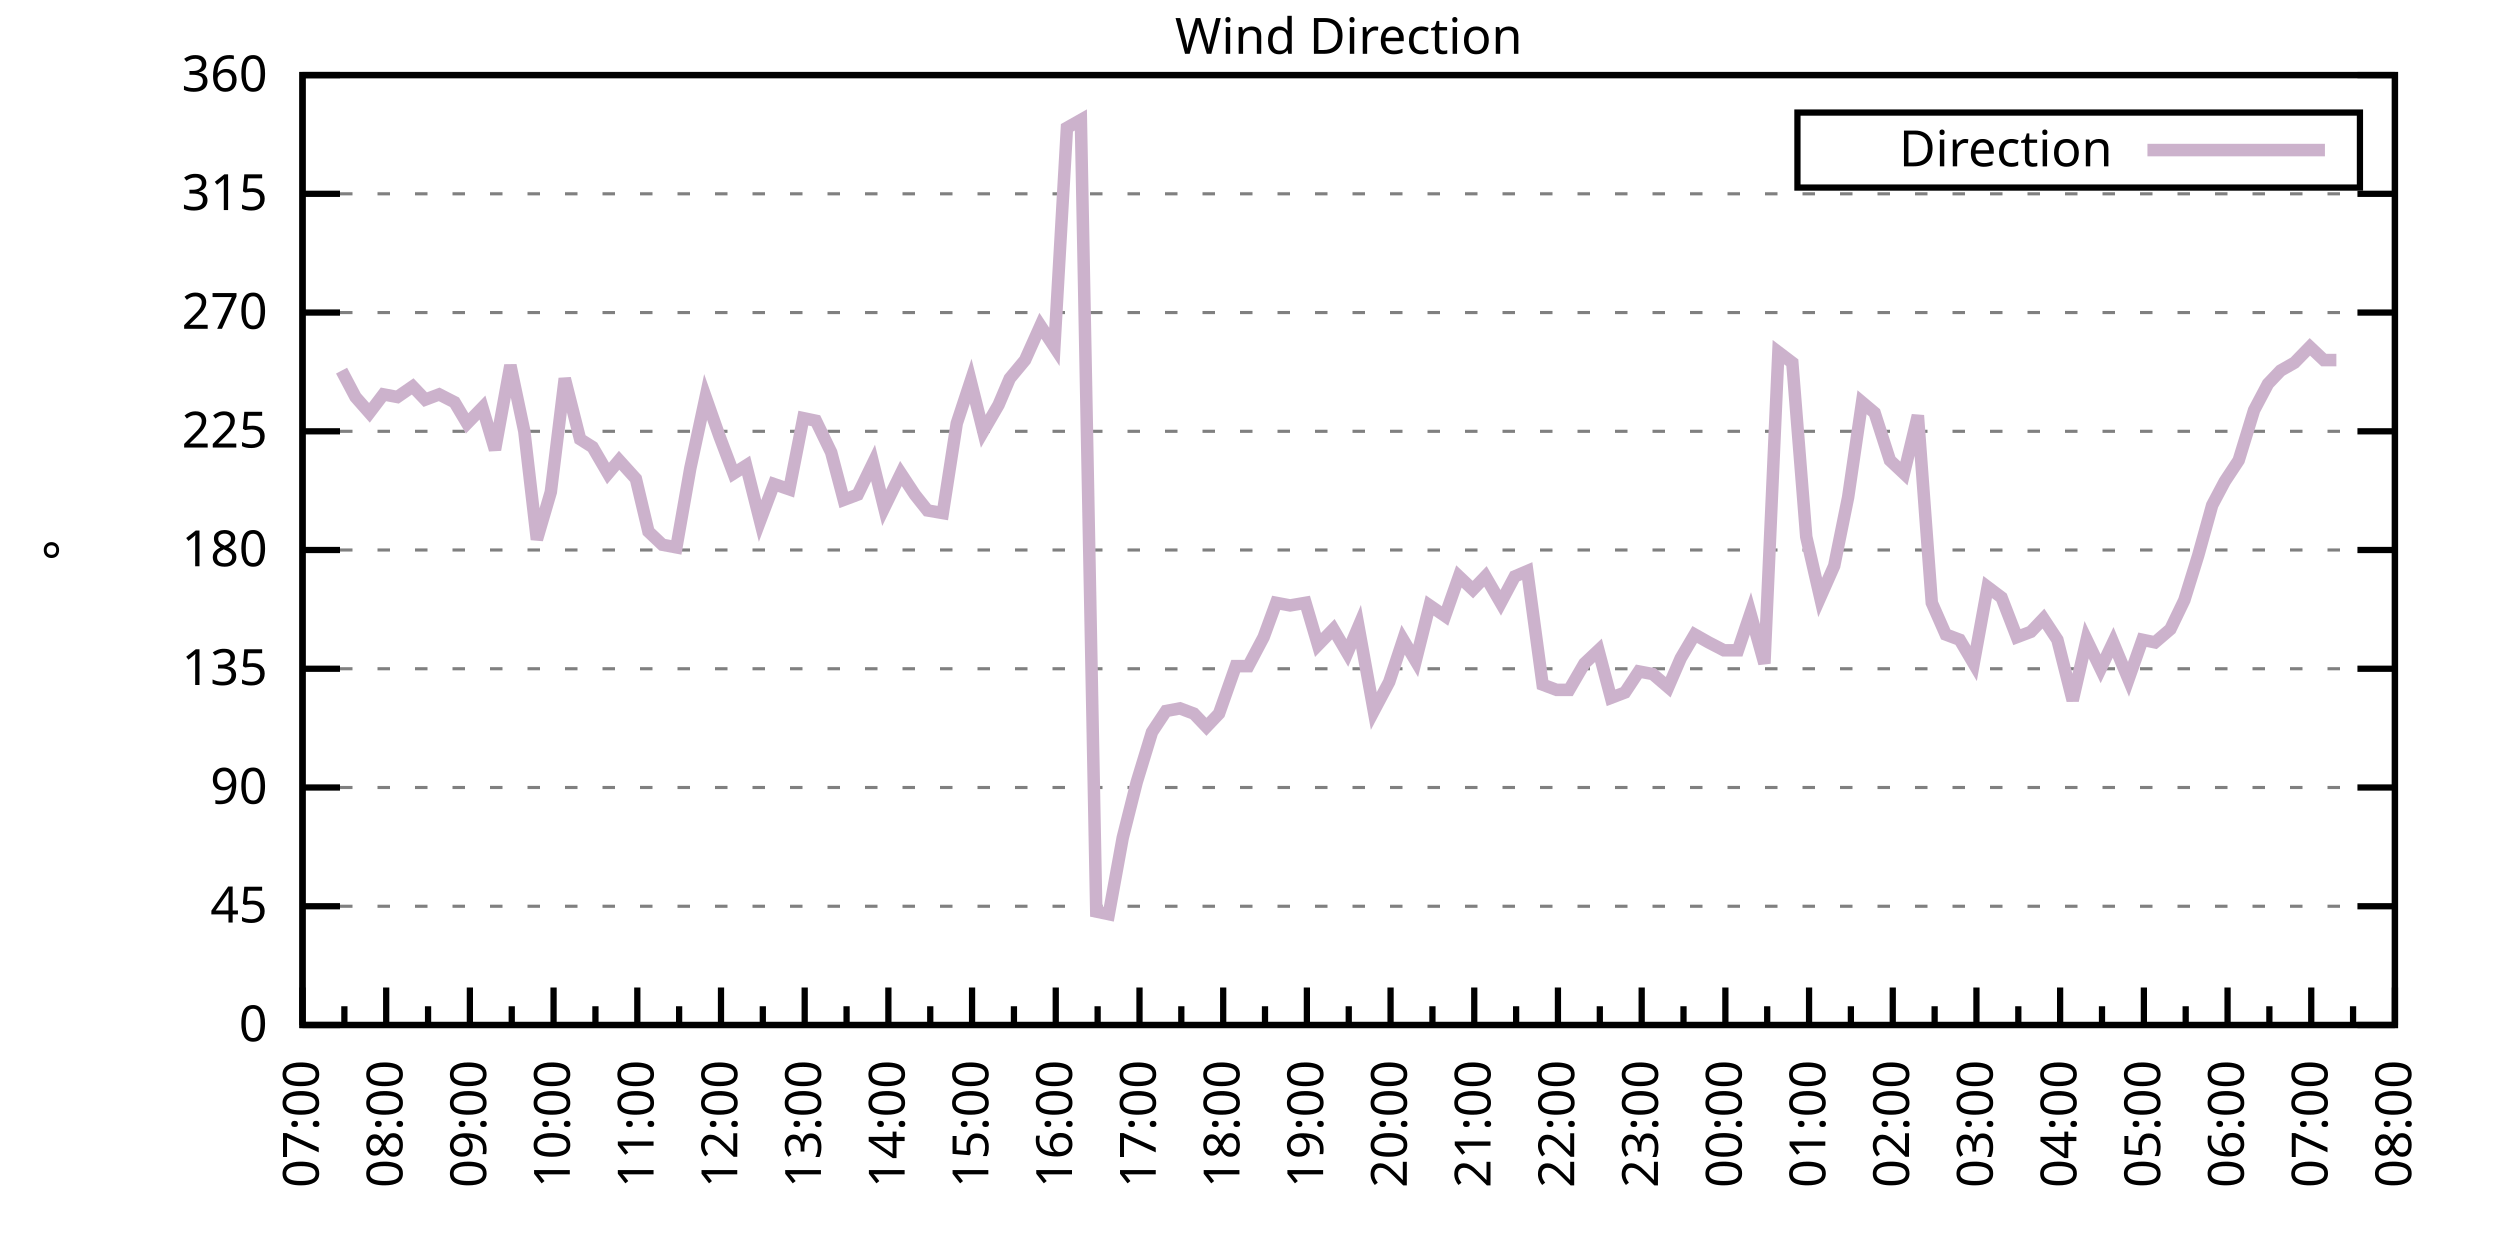
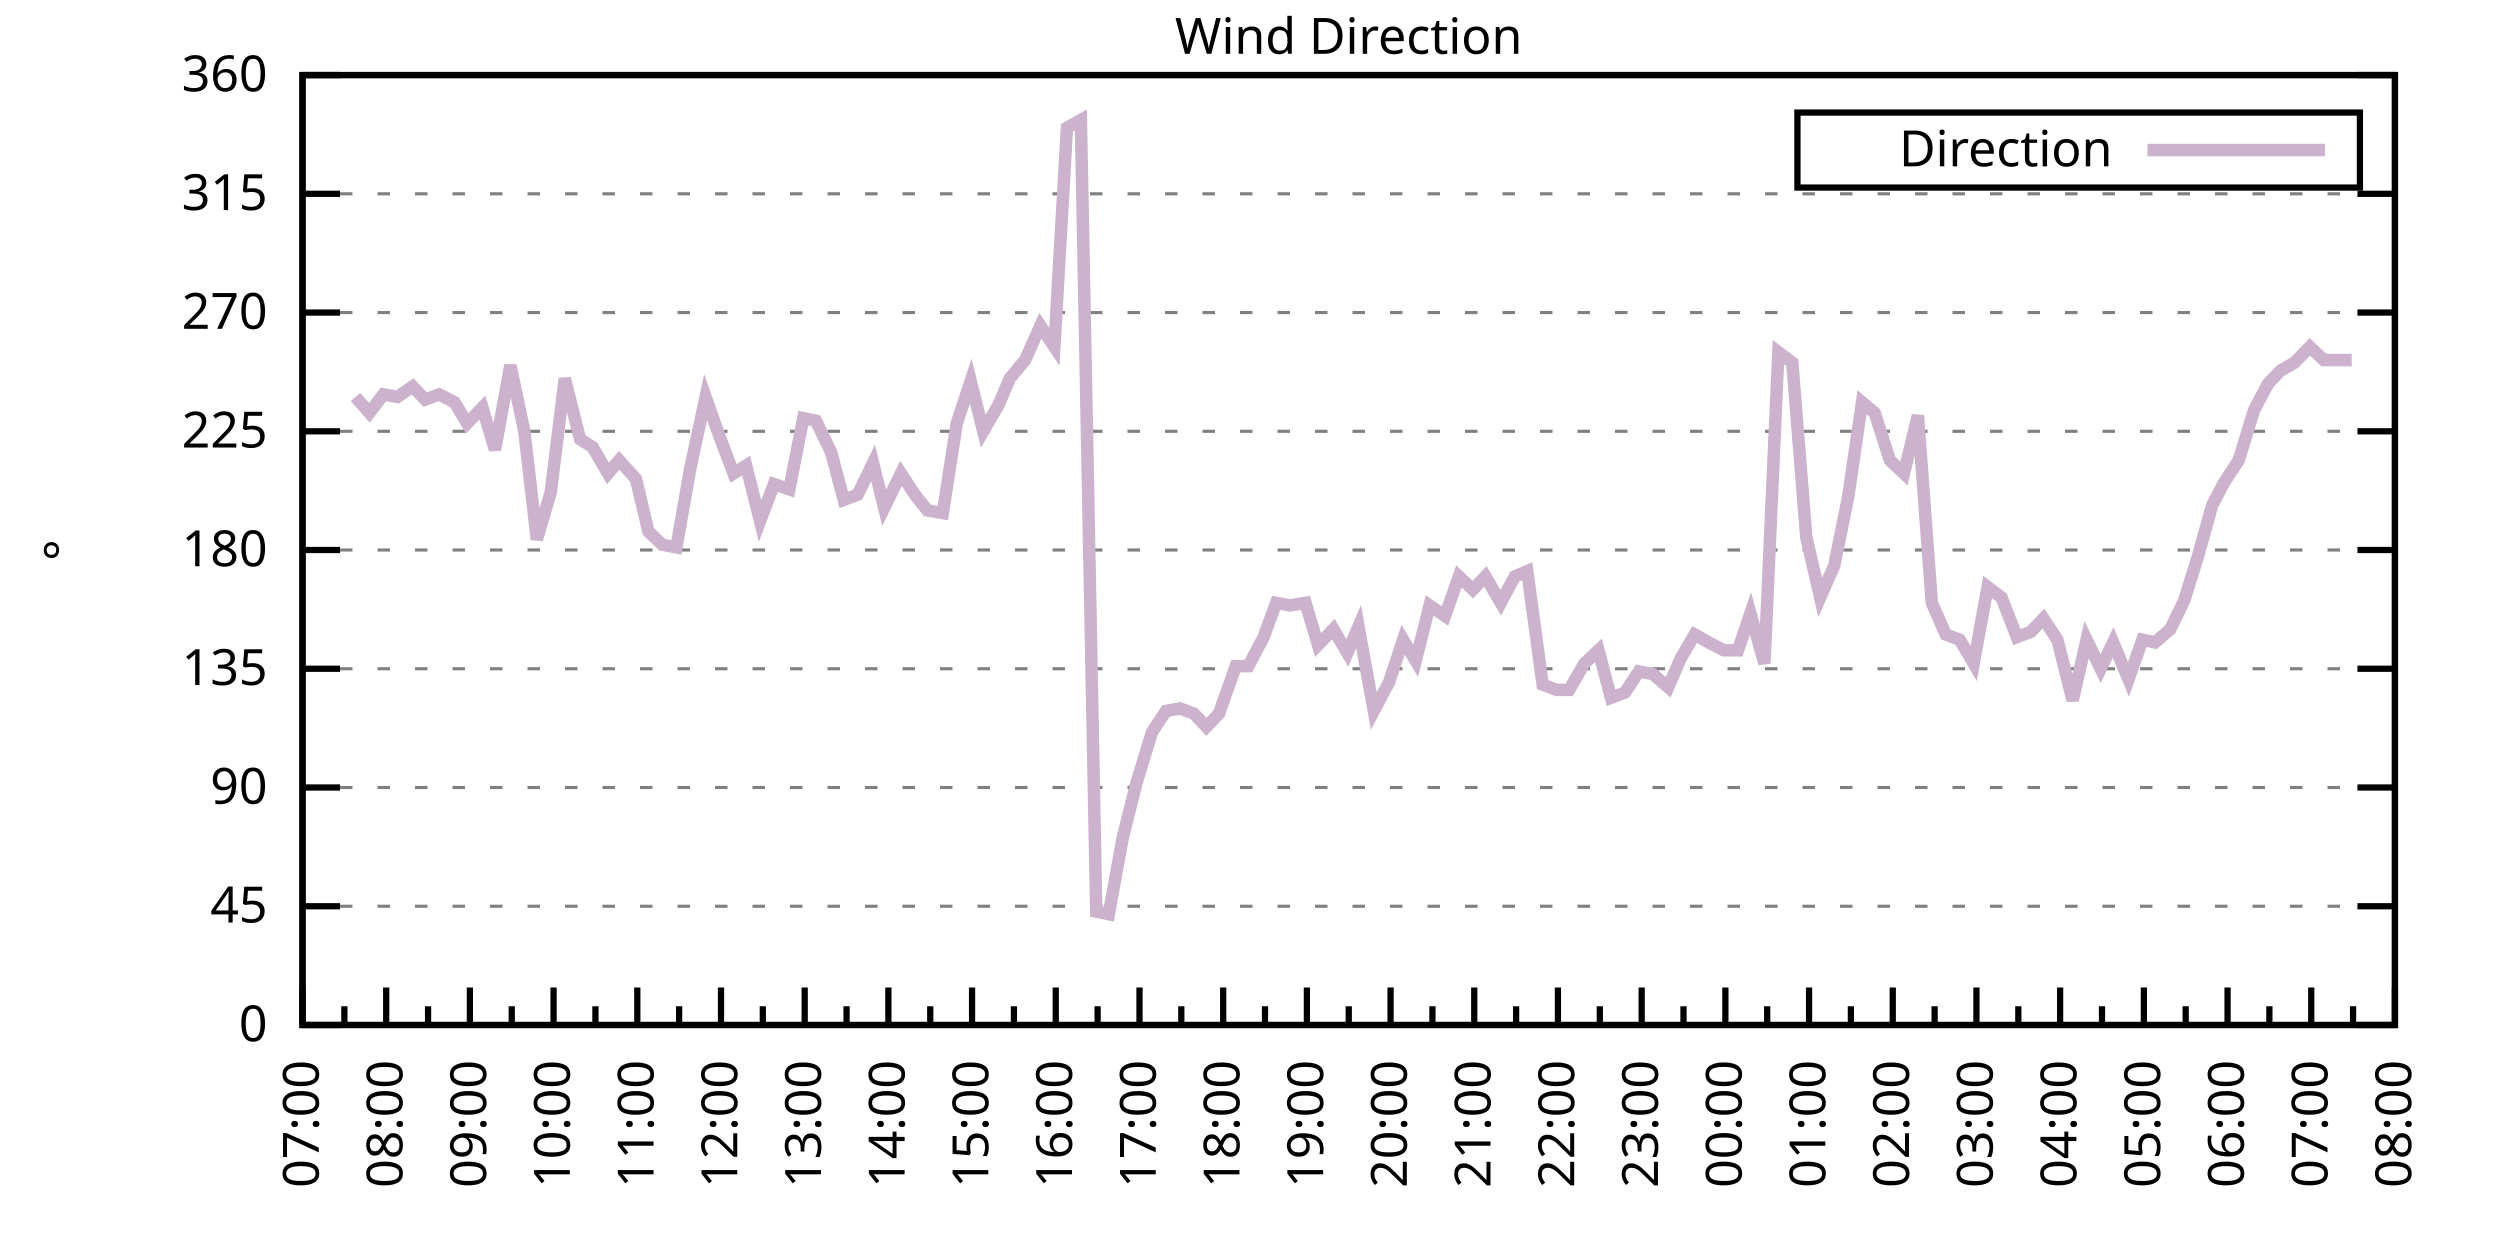
<svg xmlns="http://www.w3.org/2000/svg" xmlns:xlink="http://www.w3.org/1999/xlink" width="400" height="200" viewBox="0 0 400 200">
  <g id="gnuplot_canvas">
    <rect x="0" y="0" width="400" height="200" fill="none" />
    <defs>
      <circle id="gpDot" r="0.5" stroke-width="0.5" stroke="currentColor" />
      <path id="gpPt0" stroke-width="0.333" stroke="currentColor" d="M-1,0 h2 M0,-1 v2" />
      <path id="gpPt1" stroke-width="0.333" stroke="currentColor" d="M-1,-1 L1,1 M1,-1 L-1,1" />
      <path id="gpPt2" stroke-width="0.333" stroke="currentColor" d="M-1,0 L1,0 M0,-1 L0,1 M-1,-1 L1,1 M-1,1 L1,-1" />
      <rect id="gpPt3" stroke-width="0.333" stroke="currentColor" x="-1" y="-1" width="2" height="2" />
      <rect id="gpPt4" stroke-width="0.333" stroke="currentColor" fill="currentColor" x="-1" y="-1" width="2" height="2" />
      <circle id="gpPt5" stroke-width="0.333" stroke="currentColor" cx="0" cy="0" r="1" />
      <use xlink:href="#gpPt5" id="gpPt6" fill="currentColor" stroke="none" />
      <path id="gpPt7" stroke-width="0.333" stroke="currentColor" d="M0,-1.33 L-1.33,0.67 L1.33,0.67 z" />
      <use xlink:href="#gpPt7" id="gpPt8" fill="currentColor" stroke="none" />
      <use xlink:href="#gpPt7" id="gpPt9" stroke="currentColor" transform="rotate(180)" />
      <use xlink:href="#gpPt9" id="gpPt10" fill="currentColor" stroke="none" />
      <use xlink:href="#gpPt3" id="gpPt11" stroke="currentColor" transform="rotate(45)" />
      <use xlink:href="#gpPt11" id="gpPt12" fill="currentColor" stroke="none" />
      <path id="gpPt13" stroke-width="0.333" stroke="currentColor" d="M0,1.330 L1.265,0.411 L0.782,-1.067 L-0.782,-1.076 L-1.265,0.411 z" />
      <use xlink:href="#gpPt13" id="gpPt14" fill="currentColor" stroke="none" />
      <filter id="textbox" filterUnits="objectBoundingBox" x="0" y="0" height="1" width="1">
        <feFlood flood-color="white" flood-opacity="1" result="bgnd" />
        <feComposite in="SourceGraphic" in2="bgnd" operator="atop" />
      </filter>
      <filter id="greybox" filterUnits="objectBoundingBox" x="0" y="0" height="1" width="1">
        <feFlood flood-color="lightgrey" flood-opacity="1" result="grey" />
        <feComposite in="SourceGraphic" in2="grey" operator="atop" />
      </filter>
    </defs>
    <g fill="none" color="white" stroke="currentColor" stroke-width="1.00" stroke-linecap="butt" stroke-linejoin="miter">
</g>
    <g fill="none" color="black" stroke="currentColor" stroke-width="1.00" stroke-linecap="butt" stroke-linejoin="miter">
      <g stroke="none" shape-rendering="crispEdges">
        <polygon fill="rgb(255, 255, 255)" points="48.40,164.00 383.18,164.00 383.18,12.02 48.40,12.02 " />
      </g>
    </g>
    <g fill="none" color="black" stroke="currentColor" stroke-width="1.00" stroke-linecap="butt" stroke-linejoin="miter">
</g>
    <g fill="none" color="black" stroke="black" stroke-width="0.50" stroke-linecap="butt" stroke-linejoin="miter">
</g>
    <g fill="none" color="gray" stroke="currentColor" stroke-width="0.50" stroke-linecap="butt" stroke-linejoin="miter">
      <path stroke="gray" stroke-dasharray="2,4" class="gridline" d="M48.40,164.00 L383.19,164.00  " />
    </g>
    <g fill="none" color="gray" stroke="gray" stroke-width="1.00" stroke-linecap="butt" stroke-linejoin="miter">
</g>
    <g fill="none" color="black" stroke="currentColor" stroke-width="1.00" stroke-linecap="butt" stroke-linejoin="miter">
      <path stroke="black" d="M48.40,164.00 L54.40,164.00 M383.19,164.00 L377.19,164.00  " />
      <g transform="translate(42.80,166.60)" stroke="none" fill="black" font-family="Sans" font-size="8.00" text-anchor="end">
        <text>
          <tspan font-family="Sans"> 0</tspan>
        </text>
      </g>
    </g>
    <g fill="none" color="black" stroke="currentColor" stroke-width="1.00" stroke-linecap="butt" stroke-linejoin="miter">
</g>
    <g fill="none" color="black" stroke="black" stroke-width="0.50" stroke-linecap="butt" stroke-linejoin="miter">
</g>
    <g fill="none" color="gray" stroke="currentColor" stroke-width="0.50" stroke-linecap="butt" stroke-linejoin="miter">
      <path stroke="gray" stroke-dasharray="2,4" class="gridline" d="M48.40,145.00 L383.19,145.00  " />
    </g>
    <g fill="none" color="gray" stroke="gray" stroke-width="1.00" stroke-linecap="butt" stroke-linejoin="miter">
</g>
    <g fill="none" color="black" stroke="currentColor" stroke-width="1.00" stroke-linecap="butt" stroke-linejoin="miter">
      <path stroke="black" d="M48.40,145.00 L54.40,145.00 M383.19,145.00 L377.19,145.00  " />
      <g transform="translate(42.80,147.60)" stroke="none" fill="black" font-family="Sans" font-size="8.00" text-anchor="end">
        <text>
          <tspan font-family="Sans"> 45</tspan>
        </text>
      </g>
    </g>
    <g fill="none" color="black" stroke="currentColor" stroke-width="1.00" stroke-linecap="butt" stroke-linejoin="miter">
</g>
    <g fill="none" color="black" stroke="black" stroke-width="0.50" stroke-linecap="butt" stroke-linejoin="miter">
</g>
    <g fill="none" color="gray" stroke="currentColor" stroke-width="0.50" stroke-linecap="butt" stroke-linejoin="miter">
      <path stroke="gray" stroke-dasharray="2,4" class="gridline" d="M48.40,126.00 L383.19,126.00  " />
    </g>
    <g fill="none" color="gray" stroke="gray" stroke-width="1.00" stroke-linecap="butt" stroke-linejoin="miter">
</g>
    <g fill="none" color="black" stroke="currentColor" stroke-width="1.00" stroke-linecap="butt" stroke-linejoin="miter">
      <path stroke="black" d="M48.40,126.00 L54.40,126.00 M383.19,126.00 L377.19,126.00  " />
      <g transform="translate(42.80,128.60)" stroke="none" fill="black" font-family="Sans" font-size="8.00" text-anchor="end">
        <text>
          <tspan font-family="Sans"> 90</tspan>
        </text>
      </g>
    </g>
    <g fill="none" color="black" stroke="currentColor" stroke-width="1.00" stroke-linecap="butt" stroke-linejoin="miter">
</g>
    <g fill="none" color="black" stroke="black" stroke-width="0.50" stroke-linecap="butt" stroke-linejoin="miter">
</g>
    <g fill="none" color="gray" stroke="currentColor" stroke-width="0.50" stroke-linecap="butt" stroke-linejoin="miter">
      <path stroke="gray" stroke-dasharray="2,4" class="gridline" d="M48.40,107.00 L383.19,107.00  " />
    </g>
    <g fill="none" color="gray" stroke="gray" stroke-width="1.00" stroke-linecap="butt" stroke-linejoin="miter">
</g>
    <g fill="none" color="black" stroke="currentColor" stroke-width="1.00" stroke-linecap="butt" stroke-linejoin="miter">
      <path stroke="black" d="M48.40,107.00 L54.40,107.00 M383.19,107.00 L377.19,107.00  " />
      <g transform="translate(42.80,109.60)" stroke="none" fill="black" font-family="Sans" font-size="8.00" text-anchor="end">
        <text>
          <tspan font-family="Sans"> 135</tspan>
        </text>
      </g>
    </g>
    <g fill="none" color="black" stroke="currentColor" stroke-width="1.00" stroke-linecap="butt" stroke-linejoin="miter">
</g>
    <g fill="none" color="black" stroke="black" stroke-width="0.50" stroke-linecap="butt" stroke-linejoin="miter">
</g>
    <g fill="none" color="gray" stroke="currentColor" stroke-width="0.50" stroke-linecap="butt" stroke-linejoin="miter">
      <path stroke="gray" stroke-dasharray="2,4" class="gridline" d="M48.40,88.00 L383.19,88.00  " />
    </g>
    <g fill="none" color="gray" stroke="gray" stroke-width="1.00" stroke-linecap="butt" stroke-linejoin="miter">
</g>
    <g fill="none" color="black" stroke="currentColor" stroke-width="1.00" stroke-linecap="butt" stroke-linejoin="miter">
      <path stroke="black" d="M48.40,88.00 L54.40,88.00 M383.19,88.00 L377.19,88.00  " />
      <g transform="translate(42.80,90.60)" stroke="none" fill="black" font-family="Sans" font-size="8.00" text-anchor="end">
        <text>
          <tspan font-family="Sans"> 180</tspan>
        </text>
      </g>
    </g>
    <g fill="none" color="black" stroke="currentColor" stroke-width="1.00" stroke-linecap="butt" stroke-linejoin="miter">
</g>
    <g fill="none" color="black" stroke="black" stroke-width="0.50" stroke-linecap="butt" stroke-linejoin="miter">
</g>
    <g fill="none" color="gray" stroke="currentColor" stroke-width="0.50" stroke-linecap="butt" stroke-linejoin="miter">
      <path stroke="gray" stroke-dasharray="2,4" class="gridline" d="M48.40,69.01 L383.19,69.01  " />
    </g>
    <g fill="none" color="gray" stroke="gray" stroke-width="1.00" stroke-linecap="butt" stroke-linejoin="miter">
</g>
    <g fill="none" color="black" stroke="currentColor" stroke-width="1.00" stroke-linecap="butt" stroke-linejoin="miter">
      <path stroke="black" d="M48.40,69.01 L54.40,69.01 M383.19,69.01 L377.19,69.01  " />
      <g transform="translate(42.80,71.61)" stroke="none" fill="black" font-family="Sans" font-size="8.00" text-anchor="end">
        <text>
          <tspan font-family="Sans"> 225</tspan>
        </text>
      </g>
    </g>
    <g fill="none" color="black" stroke="currentColor" stroke-width="1.00" stroke-linecap="butt" stroke-linejoin="miter">
</g>
    <g fill="none" color="black" stroke="black" stroke-width="0.50" stroke-linecap="butt" stroke-linejoin="miter">
</g>
    <g fill="none" color="gray" stroke="currentColor" stroke-width="0.50" stroke-linecap="butt" stroke-linejoin="miter">
      <path stroke="gray" stroke-dasharray="2,4" class="gridline" d="M48.40,50.01 L383.19,50.01  " />
    </g>
    <g fill="none" color="gray" stroke="gray" stroke-width="1.00" stroke-linecap="butt" stroke-linejoin="miter">
</g>
    <g fill="none" color="black" stroke="currentColor" stroke-width="1.00" stroke-linecap="butt" stroke-linejoin="miter">
      <path stroke="black" d="M48.40,50.01 L54.40,50.01 M383.19,50.01 L377.19,50.01  " />
      <g transform="translate(42.80,52.61)" stroke="none" fill="black" font-family="Sans" font-size="8.00" text-anchor="end">
        <text>
          <tspan font-family="Sans"> 270</tspan>
        </text>
      </g>
    </g>
    <g fill="none" color="black" stroke="currentColor" stroke-width="1.00" stroke-linecap="butt" stroke-linejoin="miter">
</g>
    <g fill="none" color="black" stroke="black" stroke-width="0.50" stroke-linecap="butt" stroke-linejoin="miter">
</g>
    <g fill="none" color="gray" stroke="currentColor" stroke-width="0.50" stroke-linecap="butt" stroke-linejoin="miter">
      <path stroke="gray" stroke-dasharray="2,4" class="gridline" d="M48.40,31.01 L383.19,31.01  " />
    </g>
    <g fill="none" color="gray" stroke="gray" stroke-width="1.00" stroke-linecap="butt" stroke-linejoin="miter">
</g>
    <g fill="none" color="black" stroke="currentColor" stroke-width="1.00" stroke-linecap="butt" stroke-linejoin="miter">
      <path stroke="black" d="M48.40,31.01 L54.40,31.01 M383.19,31.01 L377.19,31.01  " />
      <g transform="translate(42.80,33.61)" stroke="none" fill="black" font-family="Sans" font-size="8.00" text-anchor="end">
        <text>
          <tspan font-family="Sans"> 315</tspan>
        </text>
      </g>
    </g>
    <g fill="none" color="black" stroke="currentColor" stroke-width="1.00" stroke-linecap="butt" stroke-linejoin="miter">
</g>
    <g fill="none" color="black" stroke="black" stroke-width="0.50" stroke-linecap="butt" stroke-linejoin="miter">
</g>
    <g fill="none" color="gray" stroke="currentColor" stroke-width="0.50" stroke-linecap="butt" stroke-linejoin="miter">
      <path stroke="gray" stroke-dasharray="2,4" class="gridline" d="M48.40,12.01 L383.19,12.01  " />
    </g>
    <g fill="none" color="gray" stroke="gray" stroke-width="1.00" stroke-linecap="butt" stroke-linejoin="miter">
</g>
    <g fill="none" color="black" stroke="currentColor" stroke-width="1.00" stroke-linecap="butt" stroke-linejoin="miter">
      <path stroke="black" d="M48.40,12.01 L54.40,12.01 M383.19,12.01 L377.19,12.01  " />
      <g transform="translate(42.80,14.61)" stroke="none" fill="black" font-family="Sans" font-size="8.00" text-anchor="end">
        <text>
          <tspan font-family="Sans"> 360</tspan>
        </text>
      </g>
    </g>
    <g fill="none" color="black" stroke="currentColor" stroke-width="1.00" stroke-linecap="butt" stroke-linejoin="miter">
      <path stroke="black" d="M48.40,164.00 L48.40,158.00  " />
      <g transform="translate(51.00,169.60) rotate(270)" stroke="none" fill="black" font-family="Sans" font-size="8.00" text-anchor="end">
        <text>
          <tspan font-family="Sans">07:00</tspan>
        </text>
      </g>
    </g>
    <g fill="none" color="black" stroke="currentColor" stroke-width="1.00" stroke-linecap="butt" stroke-linejoin="miter">
      <path stroke="black" d="M55.10,164.00 L55.10,161.00 M61.79,164.00 L61.79,158.00  " />
      <g transform="translate(64.39,169.60) rotate(270)" stroke="none" fill="black" font-family="Sans" font-size="8.00" text-anchor="end">
        <text>
          <tspan font-family="Sans">08:00</tspan>
        </text>
      </g>
    </g>
    <g fill="none" color="black" stroke="currentColor" stroke-width="1.00" stroke-linecap="butt" stroke-linejoin="miter">
      <path stroke="black" d="M68.49,164.00 L68.49,161.00 M75.18,164.00 L75.18,158.00  " />
      <g transform="translate(77.78,169.60) rotate(270)" stroke="none" fill="black" font-family="Sans" font-size="8.00" text-anchor="end">
        <text>
          <tspan font-family="Sans">09:00</tspan>
        </text>
      </g>
    </g>
    <g fill="none" color="black" stroke="currentColor" stroke-width="1.00" stroke-linecap="butt" stroke-linejoin="miter">
      <path stroke="black" d="M81.88,164.00 L81.88,161.00 M88.57,164.00 L88.57,158.00  " />
      <g transform="translate(91.17,169.60) rotate(270)" stroke="none" fill="black" font-family="Sans" font-size="8.00" text-anchor="end">
        <text>
          <tspan font-family="Sans">10:00</tspan>
        </text>
      </g>
    </g>
    <g fill="none" color="black" stroke="currentColor" stroke-width="1.00" stroke-linecap="butt" stroke-linejoin="miter">
      <path stroke="black" d="M95.27,164.00 L95.27,161.00 M101.97,164.00 L101.97,158.00  " />
      <g transform="translate(104.57,169.60) rotate(270)" stroke="none" fill="black" font-family="Sans" font-size="8.00" text-anchor="end">
        <text>
          <tspan font-family="Sans">11:00</tspan>
        </text>
      </g>
    </g>
    <g fill="none" color="black" stroke="currentColor" stroke-width="1.00" stroke-linecap="butt" stroke-linejoin="miter">
      <path stroke="black" d="M108.66,164.00 L108.66,161.00 M115.36,164.00 L115.36,158.00  " />
      <g transform="translate(117.96,169.60) rotate(270)" stroke="none" fill="black" font-family="Sans" font-size="8.00" text-anchor="end">
        <text>
          <tspan font-family="Sans">12:00</tspan>
        </text>
      </g>
    </g>
    <g fill="none" color="black" stroke="currentColor" stroke-width="1.00" stroke-linecap="butt" stroke-linejoin="miter">
      <path stroke="black" d="M122.05,164.00 L122.05,161.00 M128.75,164.00 L128.75,158.00  " />
      <g transform="translate(131.35,169.60) rotate(270)" stroke="none" fill="black" font-family="Sans" font-size="8.00" text-anchor="end">
        <text>
          <tspan font-family="Sans">13:00</tspan>
        </text>
      </g>
    </g>
    <g fill="none" color="black" stroke="currentColor" stroke-width="1.00" stroke-linecap="butt" stroke-linejoin="miter">
      <path stroke="black" d="M135.45,164.00 L135.45,161.00 M142.14,164.00 L142.14,158.00  " />
      <g transform="translate(144.74,169.60) rotate(270)" stroke="none" fill="black" font-family="Sans" font-size="8.00" text-anchor="end">
        <text>
          <tspan font-family="Sans">14:00</tspan>
        </text>
      </g>
    </g>
    <g fill="none" color="black" stroke="currentColor" stroke-width="1.00" stroke-linecap="butt" stroke-linejoin="miter">
      <path stroke="black" d="M148.84,164.00 L148.84,161.00 M155.53,164.00 L155.53,158.00  " />
      <g transform="translate(158.13,169.60) rotate(270)" stroke="none" fill="black" font-family="Sans" font-size="8.00" text-anchor="end">
        <text>
          <tspan font-family="Sans">15:00</tspan>
        </text>
      </g>
    </g>
    <g fill="none" color="black" stroke="currentColor" stroke-width="1.00" stroke-linecap="butt" stroke-linejoin="miter">
      <path stroke="black" d="M162.23,164.00 L162.23,161.00 M168.92,164.00 L168.92,158.00  " />
      <g transform="translate(171.52,169.60) rotate(270)" stroke="none" fill="black" font-family="Sans" font-size="8.00" text-anchor="end">
        <text>
          <tspan font-family="Sans">16:00</tspan>
        </text>
      </g>
    </g>
    <g fill="none" color="black" stroke="currentColor" stroke-width="1.00" stroke-linecap="butt" stroke-linejoin="miter">
      <path stroke="black" d="M175.62,164.00 L175.62,161.00 M182.32,164.00 L182.32,158.00  " />
      <g transform="translate(184.92,169.60) rotate(270)" stroke="none" fill="black" font-family="Sans" font-size="8.00" text-anchor="end">
        <text>
          <tspan font-family="Sans">17:00</tspan>
        </text>
      </g>
    </g>
    <g fill="none" color="black" stroke="currentColor" stroke-width="1.00" stroke-linecap="butt" stroke-linejoin="miter">
      <path stroke="black" d="M189.01,164.00 L189.01,161.00 M195.71,164.00 L195.71,158.00  " />
      <g transform="translate(198.31,169.60) rotate(270)" stroke="none" fill="black" font-family="Sans" font-size="8.00" text-anchor="end">
        <text>
          <tspan font-family="Sans">18:00</tspan>
        </text>
      </g>
    </g>
    <g fill="none" color="black" stroke="currentColor" stroke-width="1.00" stroke-linecap="butt" stroke-linejoin="miter">
      <path stroke="black" d="M202.40,164.00 L202.40,161.00 M209.10,164.00 L209.10,158.00  " />
      <g transform="translate(211.70,169.60) rotate(270)" stroke="none" fill="black" font-family="Sans" font-size="8.00" text-anchor="end">
        <text>
          <tspan font-family="Sans">19:00</tspan>
        </text>
      </g>
    </g>
    <g fill="none" color="black" stroke="currentColor" stroke-width="1.00" stroke-linecap="butt" stroke-linejoin="miter">
      <path stroke="black" d="M215.80,164.00 L215.80,161.00 M222.49,164.00 L222.49,158.00  " />
      <g transform="translate(225.09,169.60) rotate(270)" stroke="none" fill="black" font-family="Sans" font-size="8.00" text-anchor="end">
        <text>
          <tspan font-family="Sans">20:00</tspan>
        </text>
      </g>
    </g>
    <g fill="none" color="black" stroke="currentColor" stroke-width="1.00" stroke-linecap="butt" stroke-linejoin="miter">
      <path stroke="black" d="M229.19,164.00 L229.19,161.00 M235.88,164.00 L235.88,158.00  " />
      <g transform="translate(238.48,169.60) rotate(270)" stroke="none" fill="black" font-family="Sans" font-size="8.00" text-anchor="end">
        <text>
          <tspan font-family="Sans">21:00</tspan>
        </text>
      </g>
    </g>
    <g fill="none" color="black" stroke="currentColor" stroke-width="1.00" stroke-linecap="butt" stroke-linejoin="miter">
      <path stroke="black" d="M242.58,164.00 L242.58,161.00 M249.27,164.00 L249.27,158.00  " />
      <g transform="translate(251.87,169.60) rotate(270)" stroke="none" fill="black" font-family="Sans" font-size="8.00" text-anchor="end">
        <text>
          <tspan font-family="Sans">22:00</tspan>
        </text>
      </g>
    </g>
    <g fill="none" color="black" stroke="currentColor" stroke-width="1.00" stroke-linecap="butt" stroke-linejoin="miter">
      <path stroke="black" d="M255.97,164.00 L255.97,161.00 M262.67,164.00 L262.67,158.00  " />
      <g transform="translate(265.27,169.60) rotate(270)" stroke="none" fill="black" font-family="Sans" font-size="8.00" text-anchor="end">
        <text>
          <tspan font-family="Sans">23:00</tspan>
        </text>
      </g>
    </g>
    <g fill="none" color="black" stroke="currentColor" stroke-width="1.00" stroke-linecap="butt" stroke-linejoin="miter">
      <path stroke="black" d="M269.36,164.00 L269.36,161.00 M276.06,164.00 L276.06,158.00  " />
      <g transform="translate(278.66,169.60) rotate(270)" stroke="none" fill="black" font-family="Sans" font-size="8.00" text-anchor="end">
        <text>
          <tspan font-family="Sans">00:00</tspan>
        </text>
      </g>
    </g>
    <g fill="none" color="black" stroke="currentColor" stroke-width="1.00" stroke-linecap="butt" stroke-linejoin="miter">
      <path stroke="black" d="M282.75,164.00 L282.75,161.00 M289.45,164.00 L289.45,158.00  " />
      <g transform="translate(292.05,169.60) rotate(270)" stroke="none" fill="black" font-family="Sans" font-size="8.00" text-anchor="end">
        <text>
          <tspan font-family="Sans">01:00</tspan>
        </text>
      </g>
    </g>
    <g fill="none" color="black" stroke="currentColor" stroke-width="1.00" stroke-linecap="butt" stroke-linejoin="miter">
      <path stroke="black" d="M296.14,164.00 L296.14,161.00 M302.84,164.00 L302.84,158.00  " />
      <g transform="translate(305.44,169.60) rotate(270)" stroke="none" fill="black" font-family="Sans" font-size="8.00" text-anchor="end">
        <text>
          <tspan font-family="Sans">02:00</tspan>
        </text>
      </g>
    </g>
    <g fill="none" color="black" stroke="currentColor" stroke-width="1.00" stroke-linecap="butt" stroke-linejoin="miter">
      <path stroke="black" d="M309.54,164.00 L309.54,161.00 M316.23,164.00 L316.23,158.00  " />
      <g transform="translate(318.83,169.60) rotate(270)" stroke="none" fill="black" font-family="Sans" font-size="8.00" text-anchor="end">
        <text>
          <tspan font-family="Sans">03:00</tspan>
        </text>
      </g>
    </g>
    <g fill="none" color="black" stroke="currentColor" stroke-width="1.00" stroke-linecap="butt" stroke-linejoin="miter">
      <path stroke="black" d="M322.93,164.00 L322.93,161.00 M329.62,164.00 L329.62,158.00  " />
      <g transform="translate(332.22,169.60) rotate(270)" stroke="none" fill="black" font-family="Sans" font-size="8.00" text-anchor="end">
        <text>
          <tspan font-family="Sans">04:00</tspan>
        </text>
      </g>
    </g>
    <g fill="none" color="black" stroke="currentColor" stroke-width="1.00" stroke-linecap="butt" stroke-linejoin="miter">
      <path stroke="black" d="M336.32,164.00 L336.32,161.00 M343.02,164.00 L343.02,158.00  " />
      <g transform="translate(345.62,169.60) rotate(270)" stroke="none" fill="black" font-family="Sans" font-size="8.00" text-anchor="end">
        <text>
          <tspan font-family="Sans">05:00</tspan>
        </text>
      </g>
    </g>
    <g fill="none" color="black" stroke="currentColor" stroke-width="1.00" stroke-linecap="butt" stroke-linejoin="miter">
      <path stroke="black" d="M349.71,164.00 L349.71,161.00 M356.41,164.00 L356.41,158.00  " />
      <g transform="translate(359.01,169.60) rotate(270)" stroke="none" fill="black" font-family="Sans" font-size="8.00" text-anchor="end">
        <text>
          <tspan font-family="Sans">06:00</tspan>
        </text>
      </g>
    </g>
    <g fill="none" color="black" stroke="currentColor" stroke-width="1.00" stroke-linecap="butt" stroke-linejoin="miter">
      <path stroke="black" d="M363.10,164.00 L363.10,161.00 M369.80,164.00 L369.80,158.00  " />
      <g transform="translate(372.40,169.60) rotate(270)" stroke="none" fill="black" font-family="Sans" font-size="8.00" text-anchor="end">
        <text>
          <tspan font-family="Sans">07:00</tspan>
        </text>
      </g>
    </g>
    <g fill="none" color="black" stroke="currentColor" stroke-width="1.00" stroke-linecap="butt" stroke-linejoin="miter">
      <path stroke="black" d="M376.49,164.00 L376.49,161.00 M383.19,164.00 L383.19,158.00  " />
      <g transform="translate(385.79,169.60) rotate(270)" stroke="none" fill="black" font-family="Sans" font-size="8.00" text-anchor="end">
        <text>
          <tspan font-family="Sans">08:00</tspan>
        </text>
      </g>
    </g>
    <g fill="none" color="black" stroke="currentColor" stroke-width="1.00" stroke-linecap="butt" stroke-linejoin="miter">
</g>
    <g fill="none" color="black" stroke="currentColor" stroke-width="1.00" stroke-linecap="butt" stroke-linejoin="miter">
      <path stroke="black" d="M48.40,12.01 L48.40,164.00 L383.19,164.00 L383.19,12.01 L48.40,12.01 Z  " />
    </g>
    <g fill="none" color="black" stroke="currentColor" stroke-width="1.00" stroke-linecap="butt" stroke-linejoin="miter">
      <g transform="translate(12.80,88.01) rotate(270)" stroke="none" fill="black" font-family="Sans" font-size="8.00" text-anchor="middle">
        <text>
          <tspan font-family="Sans">°</tspan>
        </text>
      </g>
    </g>
    <g fill="none" color="black" stroke="currentColor" stroke-width="1.00" stroke-linecap="butt" stroke-linejoin="miter">
</g>
    <g fill="none" color="black" stroke="currentColor" stroke-width="1.00" stroke-linecap="butt" stroke-linejoin="miter">
      <path stroke="black" d="M287.59,30.01 L287.59,18.01 L377.59,18.01 L377.59,30.01 L287.59,30.01 Z  " />
    </g>
    <g id="Wind_direction_plot_1">
      <g fill="none" color="white" stroke="black" stroke-width="2.00" stroke-linecap="butt" stroke-linejoin="miter">
</g>
      <g fill="none" color="black" stroke="currentColor" stroke-width="2.00" stroke-linecap="butt" stroke-linejoin="miter">
        <g transform="translate(337.99,26.61)" stroke="none" fill="black" font-family="Sans" font-size="8.00" text-anchor="end">
          <text>
            <tspan font-family="Sans">Direction</tspan>
          </text>
        </g>
      </g>
      <g fill="none" color="black" stroke="currentColor" stroke-width="2.00" stroke-linecap="butt" stroke-linejoin="miter">
-         <path stroke="rgb(204, 178, 204)" d="M343.59,24.01 L371.99,24.01 M54.65,59.30 L56.88,63.52 L59.11,66.05 L61.35,63.10 L63.58,63.52 L66.03,61.83   L68.04,63.94 L70.27,63.10 L72.73,64.36 L74.74,67.74 L77.19,65.21 L79.20,71.96 L81.66,58.45 L83.89,69.01   L85.90,86.32 L88.13,78.72 L90.36,60.56 L92.82,70.27 L94.82,71.54 L97.28,75.76 L99.06,73.65 L101.74,76.61   L103.75,85.05 L105.98,87.16 L108.22,87.58 L110.45,74.92 L112.90,63.52 L115.13,69.85 L117.37,75.76 L119.38,74.49   L121.61,83.36 L123.84,77.45 L126.29,78.29 L128.53,66.90 L130.54,67.32 L132.99,72.38 L135.00,79.98 L137.23,79.14   L139.69,74.07 L141.47,81.25 L144.15,75.76 L146.38,79.14 L148.39,81.67 L150.85,82.09 L153.08,67.74 L155.31,60.98   L157.32,69.01 L159.77,64.78 L161.56,60.56 L164.01,57.61 L166.47,52.12 L168.70,55.50 L170.71,20.45 L172.94,19.19   L175.40,145.85 L177.41,146.27 L179.64,134.02 L181.87,125.16 L184.32,117.14 L186.56,113.76 L188.79,113.34 L191.02,114.18   L193.03,116.29 L195.04,114.18 L197.72,106.58 L199.73,106.58 L202.18,101.94 L204.19,96.45 L206.42,96.87 L208.88,96.45   L210.88,103.20 L213.34,100.67 L215.57,104.47 L217.36,100.25 L219.81,113.76 L222.27,109.11 L224.50,102.36 L226.51,105.74   L228.74,96.87 L231.20,98.56 L233.43,92.23 L235.66,94.34 L237.67,92.23 L240.12,96.45 L242.36,92.23 L244.36,91.38   L246.82,109.54 L249.05,110.38 L251.06,110.38 L253.51,106.16 L255.75,104.05 L257.76,111.65 L259.99,110.80 L262.22,107.43   L264.45,107.85 L266.91,109.96 L268.92,105.31 L271.15,101.52 L273.38,102.78 L275.83,104.05 L278.07,104.05 L280.07,98.14   L282.31,106.16 L284.54,56.34 L286.77,58.03 L289.00,85.89 L291.23,95.60 L293.47,90.54 L295.70,79.56 L297.93,64.36   L299.94,66.05 L302.39,73.65 L304.63,75.76 L306.86,66.47 L309.09,96.45 L311.32,101.52 L313.55,102.36 L315.79,106.16   L318.02,93.92 L320.25,95.60 L322.70,101.94 L324.94,101.09 L326.95,98.98 L329.18,102.36 L331.63,112.07 L333.86,102.36   L336.10,107.00 L338.10,102.78 L340.56,108.69 L342.79,102.36 L344.80,102.78 L347.26,100.67 L349.49,96.03 L351.72,88.85   L353.95,80.83 L355.96,77.03 L358.19,73.65 L360.65,65.63 L362.88,61.41 L364.89,59.30 L367.12,58.03 L369.58,55.50   L371.81,57.61 L373.82,57.61  " />
+         <path stroke="rgb(204, 178, 204)" d="M343.59,24.01 L371.99,24.01 M56.88,63.52 L59.11,66.05 L61.35,63.10 L63.58,63.52 L66.03,61.83 L68.04,63.94   L70.27,63.10 L72.73,64.36 L74.74,67.74 L77.19,65.21 L79.20,71.96 L81.66,58.45 L83.89,69.01 L85.90,86.32   L88.13,78.72 L90.36,60.56 L92.82,70.27 L94.82,71.54 L97.28,75.76 L99.06,73.65 L101.74,76.61 L103.75,85.05   L105.98,87.16 L108.22,87.58 L110.45,74.92 L112.90,63.52 L115.13,69.85 L117.37,75.76 L119.38,74.49 L121.61,83.36   L123.84,77.45 L126.29,78.29 L128.53,66.90 L130.54,67.32 L132.99,72.38 L135.00,79.98 L137.23,79.14 L139.69,74.07   L141.47,81.25 L144.15,75.76 L146.38,79.14 L148.39,81.67 L150.85,82.09 L153.08,67.74 L155.31,60.98 L157.32,69.01   L159.77,64.78 L161.56,60.56 L164.01,57.61 L166.47,52.12 L168.70,55.50 L170.71,20.45 L172.94,19.19 L175.40,145.85   L177.41,146.27 L179.64,134.02 L181.87,125.16 L184.32,117.14 L186.56,113.76 L188.79,113.34 L191.02,114.18 L193.03,116.29   L195.04,114.18 L197.72,106.58 L199.73,106.58 L202.18,101.94 L204.19,96.45 L206.42,96.87 L208.88,96.45 L210.88,103.20   L213.34,100.67 L215.57,104.47 L217.36,100.25 L219.81,113.76 L222.27,109.11 L224.50,102.36 L226.51,105.74 L228.74,96.87   L231.20,98.56 L233.43,92.23 L235.66,94.34 L237.67,92.23 L240.12,96.45 L242.36,92.23 L244.36,91.38 L246.82,109.54   L249.05,110.38 L251.06,110.38 L253.51,106.16 L255.75,104.05 L257.76,111.65 L259.99,110.80 L262.22,107.43 L264.45,107.85   L266.91,109.96 L268.92,105.31 L271.15,101.52 L273.38,102.78 L275.83,104.05 L278.07,104.05 L280.07,98.14 L282.31,106.16   L284.54,56.34 L286.77,58.03 L289.00,85.89 L291.23,95.60 L293.47,90.54 L295.70,79.56 L297.93,64.36 L299.94,66.05   L302.39,73.65 L304.63,75.76 L306.86,66.47 L309.09,96.45 L311.32,101.52 L313.55,102.36 L315.79,106.16 L318.02,93.92   L320.25,95.60 L322.70,101.94 L324.94,101.09 L326.95,98.98 L329.18,102.36 L331.63,112.07 L333.86,102.36 L336.10,107.00   L338.10,102.78 L340.56,108.69 L342.79,102.36 L344.80,102.78 L347.26,100.67 L349.49,96.03 L351.72,88.85 L353.95,80.83   L355.96,77.03 L358.19,73.65 L360.65,65.63 L362.88,61.41 L364.89,59.30 L367.12,58.03 L369.58,55.50 L371.81,57.61   L373.82,57.61 L376.27,57.61  " />
      </g>
    </g>
    <g fill="none" color="black" stroke="currentColor" stroke-width="2.00" stroke-linecap="butt" stroke-linejoin="miter">
</g>
    <g fill="none" color="black" stroke="black" stroke-width="1.00" stroke-linecap="butt" stroke-linejoin="miter">
</g>
    <g fill="none" color="black" stroke="currentColor" stroke-width="1.00" stroke-linecap="butt" stroke-linejoin="miter">
      <path stroke="black" d="M48.40,12.01 L48.40,164.00 L383.19,164.00 L383.19,12.01 L48.40,12.01 Z  " />
    </g>
    <g fill="none" color="black" stroke="currentColor" stroke-width="1.00" stroke-linecap="butt" stroke-linejoin="miter">
      <g transform="translate(215.79,8.61)" stroke="none" fill="black" font-family="Sans" font-size="8.00" text-anchor="middle">
        <text>
          <tspan font-family="Sans">Wind Direction</tspan>
        </text>
      </g>
    </g>
    <g fill="none" color="black" stroke="currentColor" stroke-width="1.00" stroke-linecap="butt" stroke-linejoin="miter">
</g>
  </g>
</svg>
